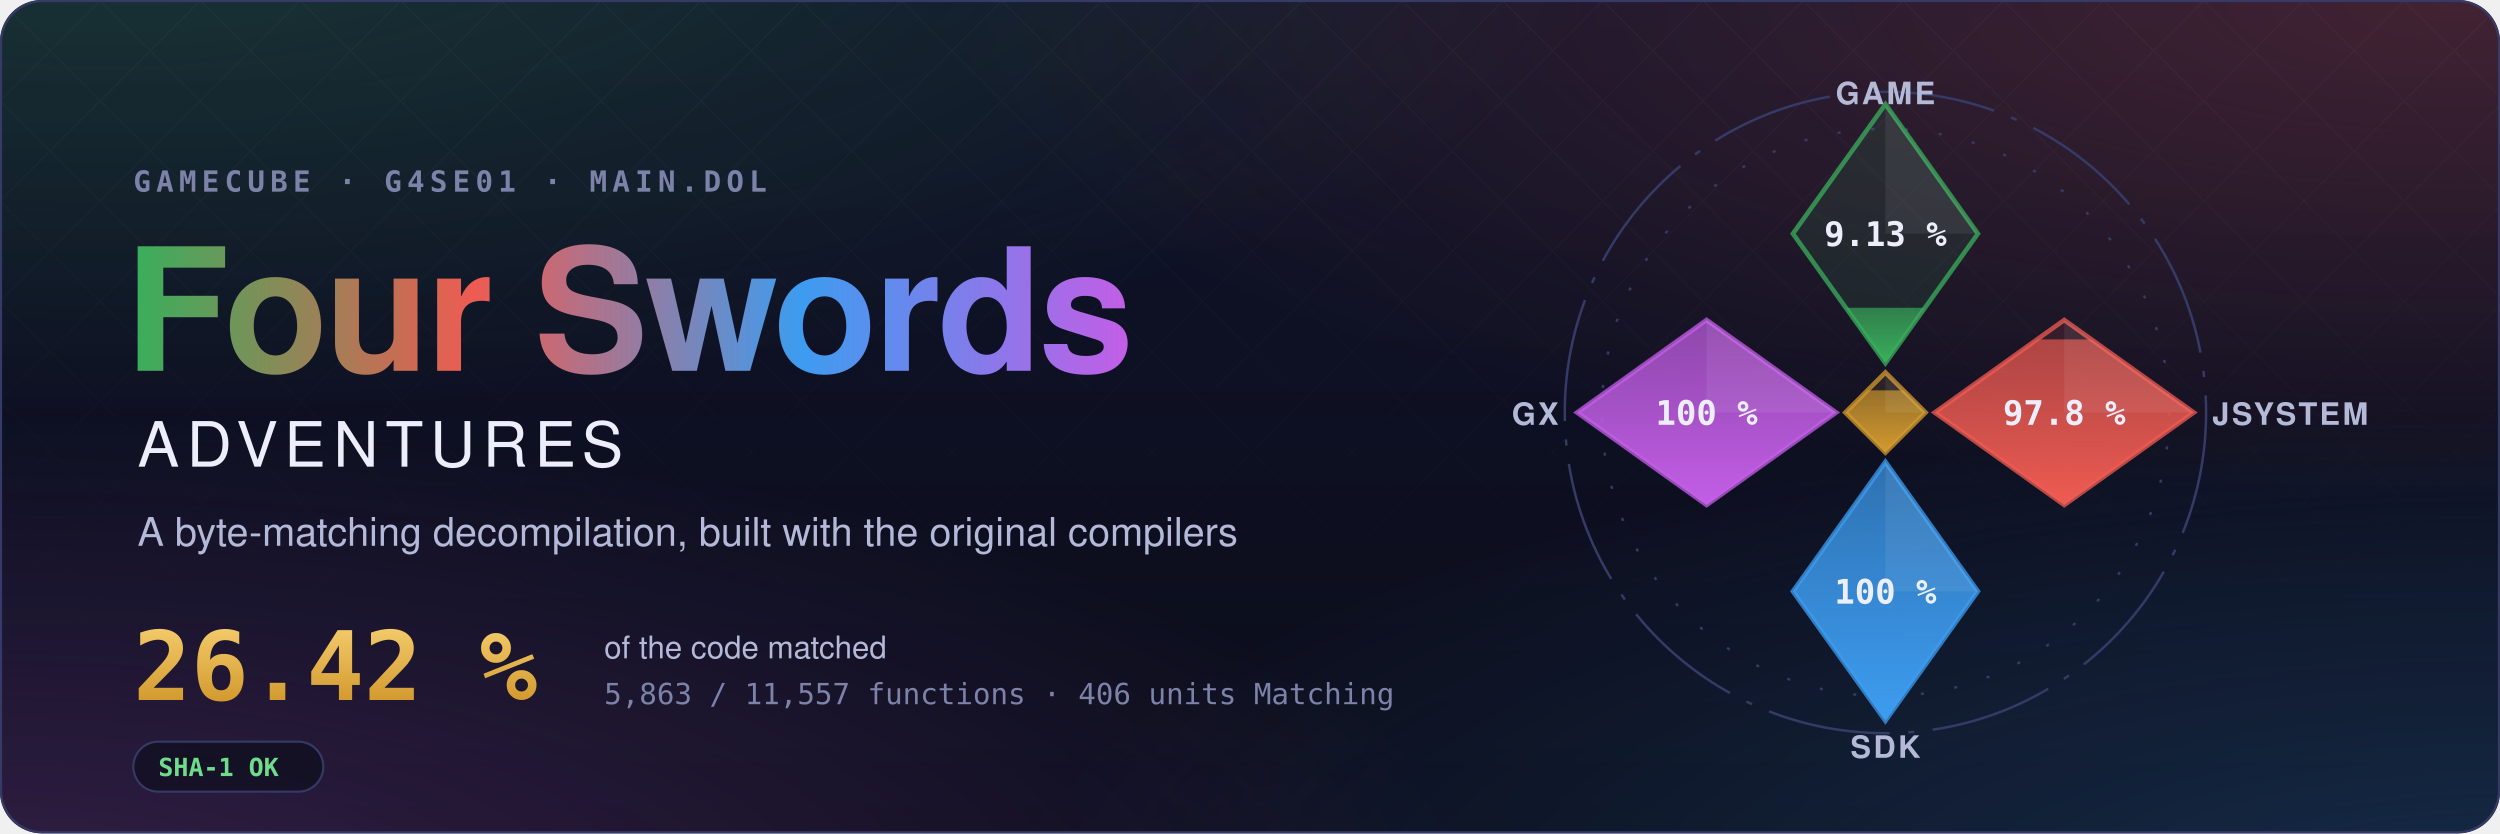
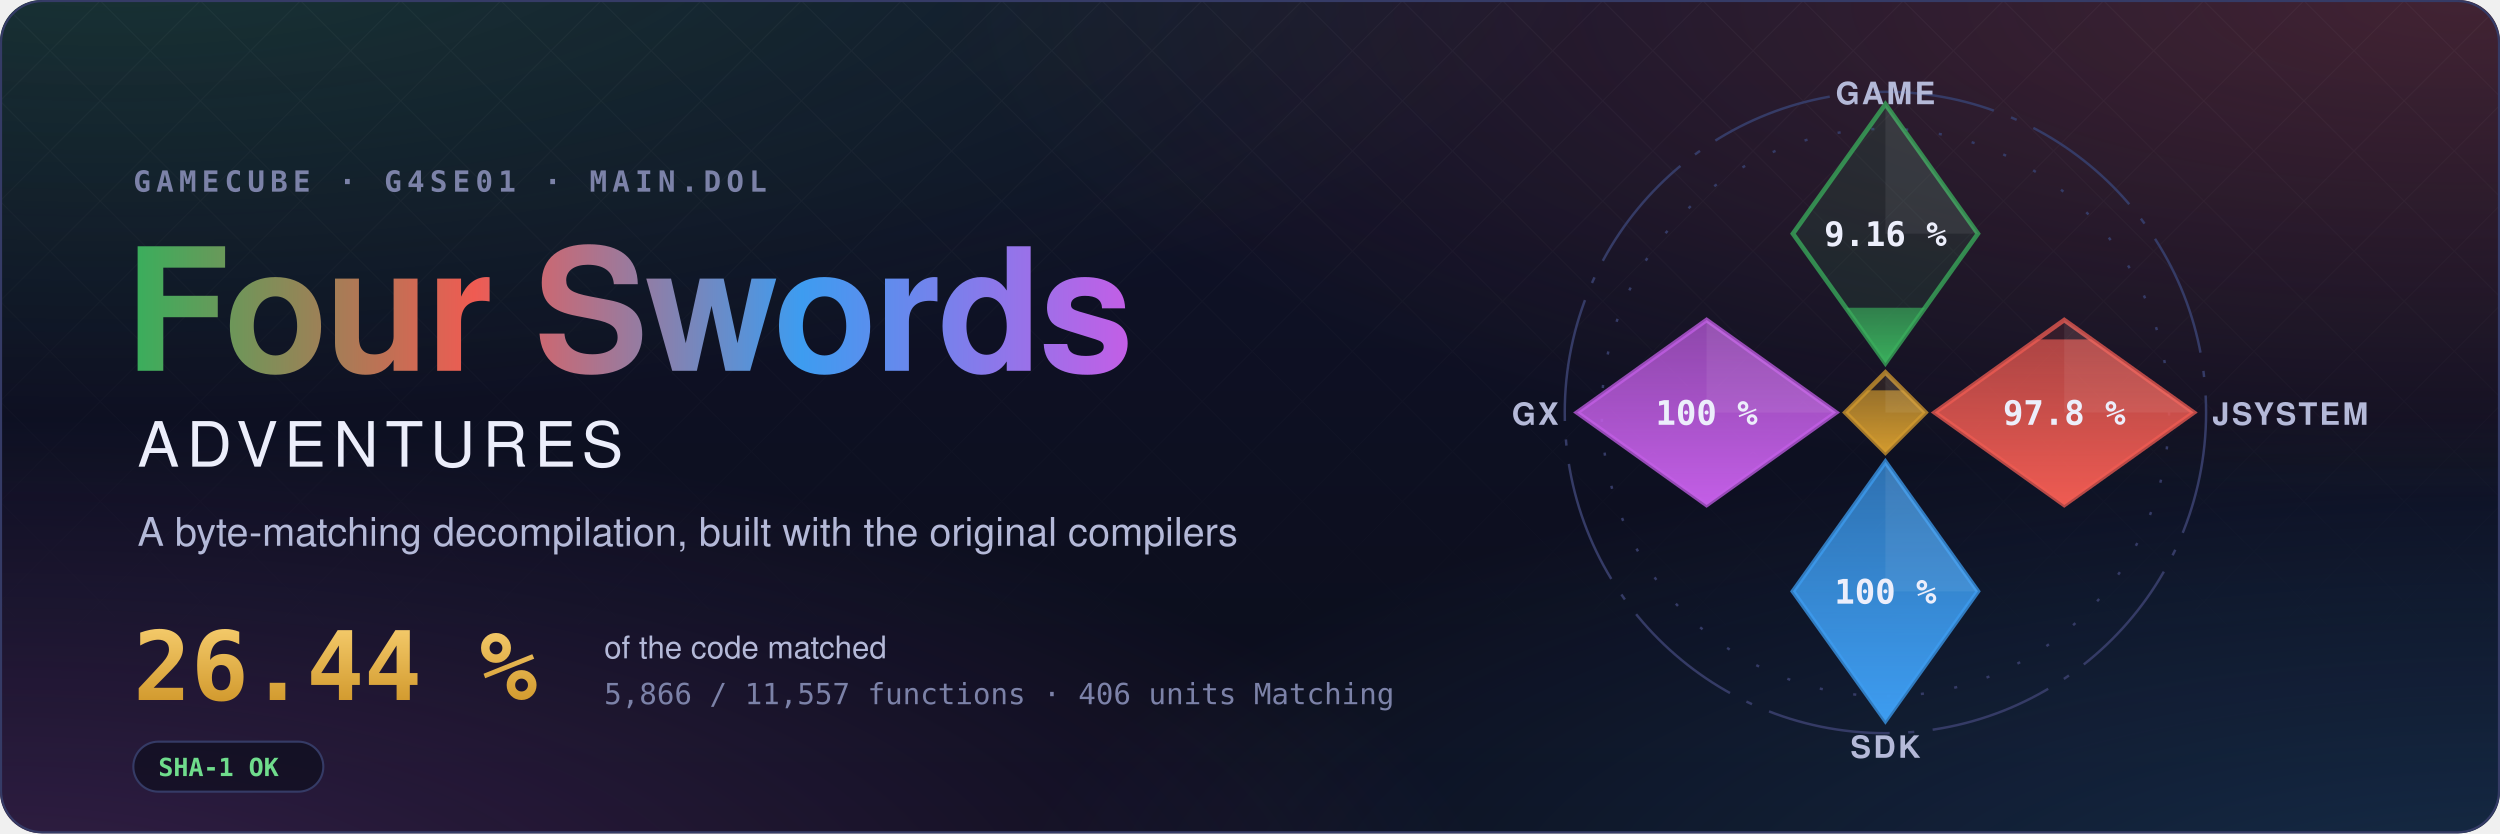
- <svg xmlns="http://www.w3.org/2000/svg" width="1200" height="400" viewBox="0 0 1200 400" role="img" aria-label="Four Swords Adventures decompilation: 26.42 % of the code matched, 5,863 of 11,557 functions">
+ <svg xmlns="http://www.w3.org/2000/svg" width="1200" height="400" viewBox="0 0 1200 400" role="img" aria-label="Four Swords Adventures decompilation: 26.44 % of the code matched, 5,866 of 11,557 functions">
  <style>text { font-family: -apple-system, BlinkMacSystemFont, 'Segoe UI', Helvetica, Arial, sans-serif; } .mono { font-family: ui-monospace, SFMono-Regular, 'SF Mono', Menlo, Consolas, monospace; } .spin { transform-box: fill-box; transform-origin: center; animation: spin 90s linear infinite; } @keyframes spin { to { transform: rotate(360deg); } } .rise { transform-box: fill-box; transform-origin: 50% 100%; animation: rise 1.6s cubic-bezier(.2,.8,.2,1) both; } @keyframes rise { from { transform: scaleY(0); } } @media (prefers-reduced-motion: reduce) { * { animation: none !important; } }</style>
  <defs>
    <radialGradient id="glow0" cx="0.05" cy="-0.1" r="0.6">
      <stop offset="0" stop-color="#3aae5c" stop-opacity="0.22" />
      <stop offset="1" stop-color="#3aae5c" stop-opacity="0" />
    </radialGradient>
    <radialGradient id="glow1" cx="0.98" cy="0.0" r="0.6">
      <stop offset="0" stop-color="#ef5b52" stop-opacity="0.22" />
      <stop offset="1" stop-color="#ef5b52" stop-opacity="0" />
    </radialGradient>
    <radialGradient id="glow2" cx="1.0" cy="1.1" r="0.6">
      <stop offset="0" stop-color="#3d9cf0" stop-opacity="0.22" />
      <stop offset="1" stop-color="#3d9cf0" stop-opacity="0" />
    </radialGradient>
    <radialGradient id="glow3" cx="0.0" cy="1.1" r="0.6">
      <stop offset="0" stop-color="#c35ee6" stop-opacity="0.22" />
      <stop offset="1" stop-color="#c35ee6" stop-opacity="0" />
    </radialGradient>
    <linearGradient id="sky" x1="0" y1="0" x2="0" y2="1">
      <stop offset="0" stop-color="#10132a" />
      <stop offset="1" stop-color="#0b0d1a" />
    </linearGradient>
    <linearGradient id="four" x1="0" y1="0" x2="1" y2="0">
      <stop offset="0" stop-color="#3aae5c" />
      <stop offset="0.34" stop-color="#ef5b52" />
      <stop offset="0.67" stop-color="#3d9cf0" />
      <stop offset="1" stop-color="#c35ee6" />
    </linearGradient>
    <linearGradient id="goldtext" x1="0" y1="0" x2="0" y2="1">
      <stop offset="0" stop-color="#f3c969" />
      <stop offset="1" stop-color="#d29a2e" />
    </linearGradient>
    <pattern id="lattice" width="34" height="34" patternUnits="userSpaceOnUse" patternTransform="rotate(45)">
      <path d="M0 0H34M0 0V34" stroke="#fff" stroke-opacity="0.035" />
    </pattern>
    <linearGradient id="fade" x1="0" y1="0" x2="0" y2="1">
      <stop offset="0" stop-color="#fff" />
      <stop offset="0.8" stop-color="#fff" stop-opacity="0" />
    </linearGradient>
    <mask id="fadeMask">
      <rect width="1200" height="400" fill="url(#fade)" />
    </mask>
    <clipPath id="card">
      <rect width="1200" height="400" rx="20" />
    </clipPath>
  </defs>
  <g clip-path="url(#card)">
    <rect width="1200" height="400" fill="url(#sky)" />
    <rect width="1200" height="400" fill="url(#glow0)" />
    <rect width="1200" height="400" fill="url(#glow1)" />
    <rect width="1200" height="400" fill="url(#glow2)" />
    <rect width="1200" height="400" fill="url(#glow3)" />
    <rect width="1200" height="400" fill="url(#lattice)" mask="url(#fadeMask)" />
  </g>
  <rect x="0.5" y="0.5" width="1199" height="399" rx="20" fill="none" stroke="#353b66" />
  <text x="64" y="92" class="mono" font-size="14" font-weight="600" letter-spacing="0.18em" fill="#7c82a8">GAMECUBE · G4SE01 · MAIN.DOL</text>
  <text x="60" y="178" font-size="82" font-weight="700" letter-spacing="-1.5" fill="url(#four)">Four Swords</text>
  <text x="66" y="224" font-size="30" font-weight="500" letter-spacing="0.12em" fill="#eceefb">ADVENTURES</text>
  <text x="66" y="262" font-size="19" fill="#b4b9d8">A byte-matching decompilation, built with the original compilers</text>
-   <text x="64" y="336" class="mono" font-size="46" font-weight="700" fill="url(#goldtext)">26.42 %</text>
+   <text x="64" y="336" class="mono" font-size="46" font-weight="700" fill="url(#goldtext)">26.44 %</text>
  <text x="290" y="316" font-size="15" fill="#b4b9d8">of the code matched</text>
-   <text x="290" y="338" class="mono" font-size="14" fill="#7c82a8">5,863 / 11,557 functions · 406 units Matching</text>
+   <text x="290" y="338" class="mono" font-size="14" fill="#7c82a8">5,866 / 11,557 functions · 406 units Matching</text>
  <g transform="translate(64 356)">
    <rect width="91.2" height="24" rx="12" fill="#0b0d1a" fill-opacity="0.6" stroke="#353b66" />
    <text x="12" y="16.5" class="mono" font-size="12" font-weight="600" fill="#6fdc8c">SHA-1 OK</text>
  </g>
  <defs>
    <clipPath id="ec-game">
      <path d="M0 -100L30 -58L0 -16L-30 -58Z" />
    </clipPath>
    <linearGradient id="eg-game" x1="0" y1="1" x2="0" y2="0">
      <stop offset="0" stop-color="#3aae5c" />
      <stop offset="1" stop-color="#3aae5c" stop-opacity="0.65" />
    </linearGradient>
    <clipPath id="ec-jsystem">
      <path d="M58 -30L100 0L58 30L16 0Z" />
    </clipPath>
    <linearGradient id="eg-jsystem" x1="0" y1="1" x2="0" y2="0">
      <stop offset="0" stop-color="#ef5b52" />
      <stop offset="1" stop-color="#ef5b52" stop-opacity="0.65" />
    </linearGradient>
    <clipPath id="ec-sdk">
      <path d="M0 16L30 58L0 100L-30 58Z" />
    </clipPath>
    <linearGradient id="eg-sdk" x1="0" y1="1" x2="0" y2="0">
      <stop offset="0" stop-color="#3d9cf0" />
      <stop offset="1" stop-color="#3d9cf0" stop-opacity="0.65" />
    </linearGradient>
    <clipPath id="ec-gx">
      <path d="M-58 -30L-16 0L-58 30L-100 0Z" />
    </clipPath>
    <linearGradient id="eg-gx" x1="0" y1="1" x2="0" y2="0">
      <stop offset="0" stop-color="#c35ee6" />
      <stop offset="1" stop-color="#c35ee6" stop-opacity="0.65" />
    </linearGradient>
    <clipPath id="ec-runtime">
      <path d="M0 -13L13 0L0 13L-13 0Z" />
    </clipPath>
    <linearGradient id="eg-runtime" x1="0" y1="1" x2="0" y2="0">
      <stop offset="0" stop-color="#d29a2e" />
      <stop offset="1" stop-color="#d29a2e" stop-opacity="0.65" />
    </linearGradient>
  </defs>
  <g transform="translate(905 198) scale(1.48)">
    <circle class="spin" r="104" fill="none" stroke="#353b66" stroke-width="0.8" stroke-dasharray="40 6 2 6" />
    <circle r="92" fill="none" stroke="#353b66" stroke-width="0.8" stroke-dasharray="1 10" />
    <path d="M0 -100L30 -58L0 -16L-30 -58Z" fill="#3aae5c" fill-opacity="0.12" stroke="#3aae5c" stroke-opacity="0.75" stroke-width="1.5" />
    <g clip-path="url(#ec-game)">
-       <rect class="rise" style="animation-delay:0.20s" x="-30" y="-33.95" width="60" height="17.95" fill="url(#eg-game)" />
+       <rect class="rise" style="animation-delay:0.20s" x="-30" y="-33.97" width="60" height="17.97" fill="url(#eg-game)" />
    </g>
    <path d="M0 -100L30 -58L0 -58Z" fill="#fff" fill-opacity="0.07" />
-     <text x="0" y="-54" text-anchor="middle" font-size="11" font-weight="700" fill="#eceefb" class="mono">9.13 %</text>
+     <text x="0" y="-54" text-anchor="middle" font-size="11" font-weight="700" fill="#eceefb" class="mono">9.16 %</text>
    <text x="0" y="-100" text-anchor="middle" font-size="10" font-weight="600" letter-spacing="0.08em" fill="#b4b9d8">GAME</text>
    <path d="M58 -30L100 0L58 30L16 0Z" fill="#ef5b52" fill-opacity="0.12" stroke="#ef5b52" stroke-opacity="0.75" stroke-width="1.5" />
    <g clip-path="url(#ec-jsystem)">
      <rect class="rise" style="animation-delay:0.35s" x="16" y="-23.70" width="84" height="53.70" fill="url(#eg-jsystem)" />
    </g>
    <path d="M58 -30L100 0L58 0Z" fill="#fff" fill-opacity="0.07" />
    <text x="58" y="4" text-anchor="middle" font-size="11" font-weight="700" fill="#eceefb" class="mono">97.8 %</text>
    <text x="106" y="4" text-anchor="start" font-size="10" font-weight="600" letter-spacing="0.08em" fill="#b4b9d8">JSYSTEM</text>
    <path d="M0 16L30 58L0 100L-30 58Z" fill="#3d9cf0" fill-opacity="0.12" stroke="#3d9cf0" stroke-opacity="0.75" stroke-width="1.5" />
    <g clip-path="url(#ec-sdk)">
      <rect class="rise" style="animation-delay:0.50s" x="-30" y="16.00" width="60" height="84.00" fill="url(#eg-sdk)" />
    </g>
    <path d="M0 16L30 58L0 58Z" fill="#fff" fill-opacity="0.07" />
    <text x="0" y="62" text-anchor="middle" font-size="11" font-weight="700" fill="#eceefb" class="mono">100 %</text>
    <text x="0" y="112" text-anchor="middle" font-size="10" font-weight="600" letter-spacing="0.08em" fill="#b4b9d8">SDK</text>
    <path d="M-58 -30L-16 0L-58 30L-100 0Z" fill="#c35ee6" fill-opacity="0.12" stroke="#c35ee6" stroke-opacity="0.75" stroke-width="1.5" />
    <g clip-path="url(#ec-gx)">
      <rect class="rise" style="animation-delay:0.65s" x="-100" y="-30.00" width="84" height="60.00" fill="url(#eg-gx)" />
    </g>
    <path d="M-58 -30L-16 0L-58 0Z" fill="#fff" fill-opacity="0.07" />
    <text x="-58" y="4" text-anchor="middle" font-size="11" font-weight="700" fill="#eceefb" class="mono">100 %</text>
    <text x="-106" y="4" text-anchor="end" font-size="10" font-weight="600" letter-spacing="0.08em" fill="#b4b9d8">GX</text>
    <path d="M0 -13L13 0L0 13L-13 0Z" fill="#d29a2e" fill-opacity="0.12" stroke="#d29a2e" stroke-opacity="0.75" stroke-width="1.5" />
    <g clip-path="url(#ec-runtime)">
      <rect class="rise" style="animation-delay:0.80s" x="-13" y="-7.18" width="26" height="20.18" fill="url(#eg-runtime)" />
    </g>
    <path d="M0 -13L13 0L0 0Z" fill="#fff" fill-opacity="0.07" />
  </g>
</svg>
